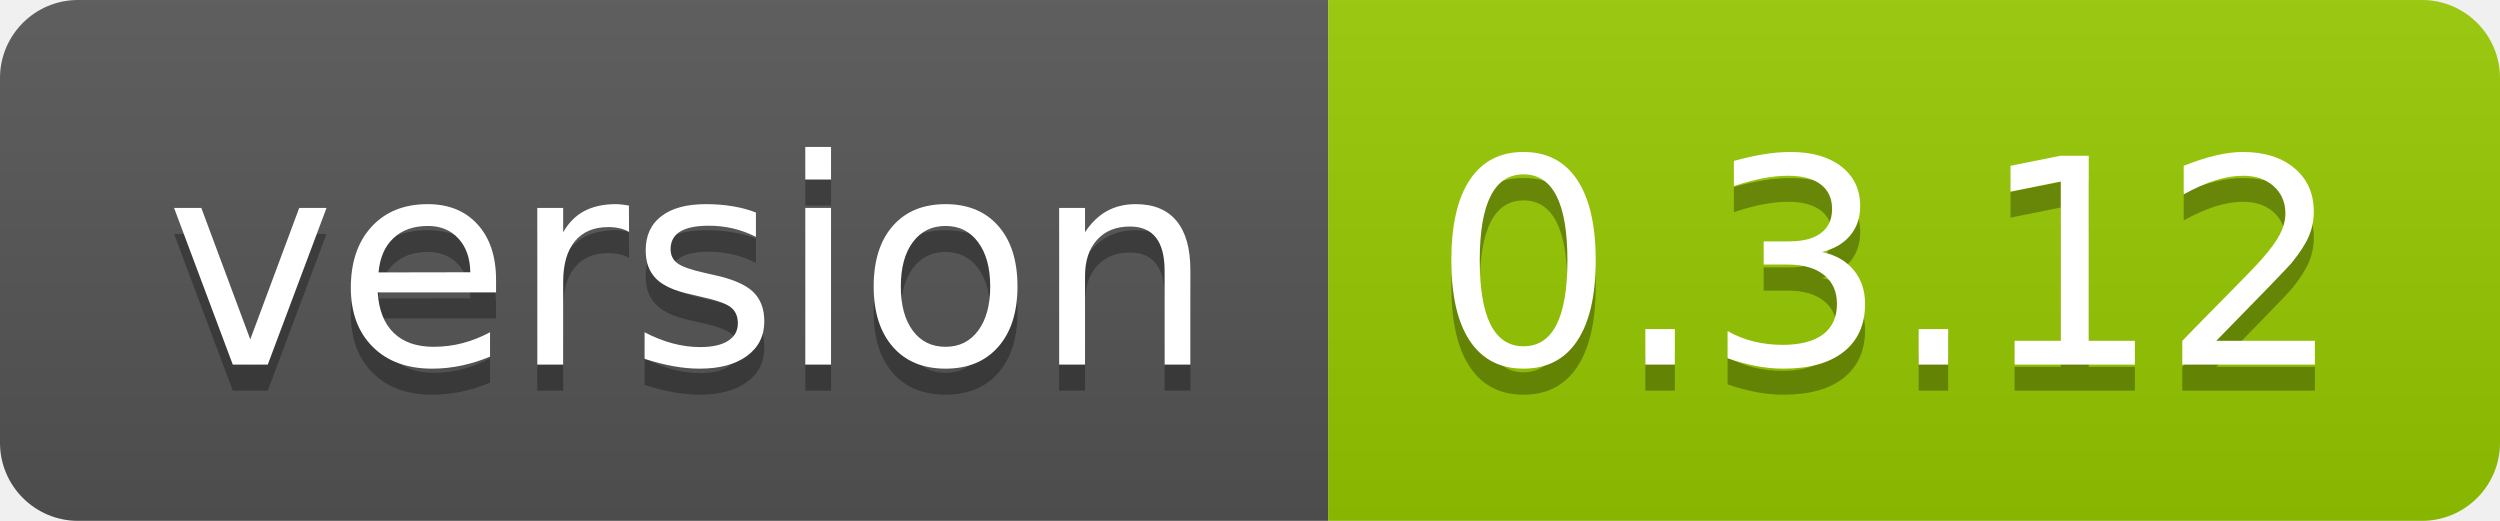
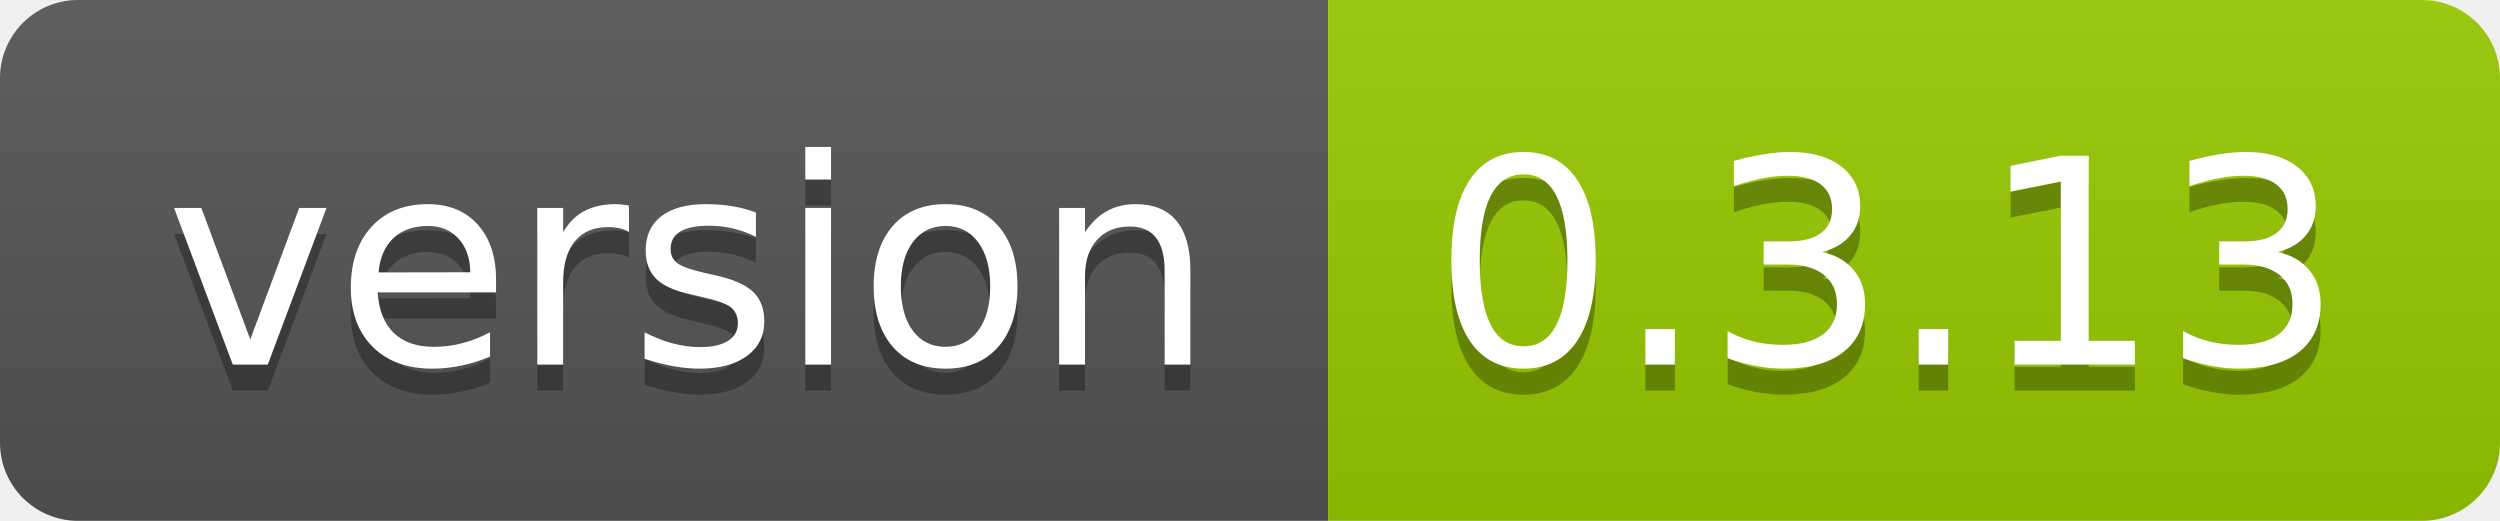
<svg xmlns="http://www.w3.org/2000/svg" width="96" height="20">
  <linearGradient id="smooth" x2="0" y2="100%">
    <stop offset="0" stop-color="#bbb" stop-opacity=".1" />
    <stop offset="1" stop-opacity=".1" />
  </linearGradient>
  <clipPath id="round">
    <rect width="96" height="20" rx="3" fill="#fff" />
  </clipPath>
  <g clip-path="url(#round)">
    <rect width="51" height="20" fill="#555" />
    <rect x="51" width="45" height="20" fill="#97ca00" />
    <rect width="96" height="20" fill="url(#smooth)" />
  </g>
  <g fill="#fff" text-anchor="middle" font-family="DejaVu Sans,Verdana,Geneva,sans-serif" font-size="110">
    <text x="265" y="150" fill="#010101" fill-opacity=".3" transform="scale(0.1)" textLength="410" lengthAdjust="spacing">version</text>
    <text x="265" y="140" transform="scale(0.1)" textLength="410" lengthAdjust="spacing">version</text>
-     <text x="725" y="150" fill="#010101" fill-opacity=".3" transform="scale(0.1)" textLength="350" lengthAdjust="spacing">0.3.12</text>
-     <text x="725" y="140" transform="scale(0.1)" textLength="350" lengthAdjust="spacing">0.3.12</text>
+     <text x="725" y="150" fill="#010101" fill-opacity=".3" transform="scale(0.1)" textLength="350" lengthAdjust="spacing">0.3.13</text>
+     <text x="725" y="140" transform="scale(0.1)" textLength="350" lengthAdjust="spacing">0.3.13</text>
  </g>
</svg>
